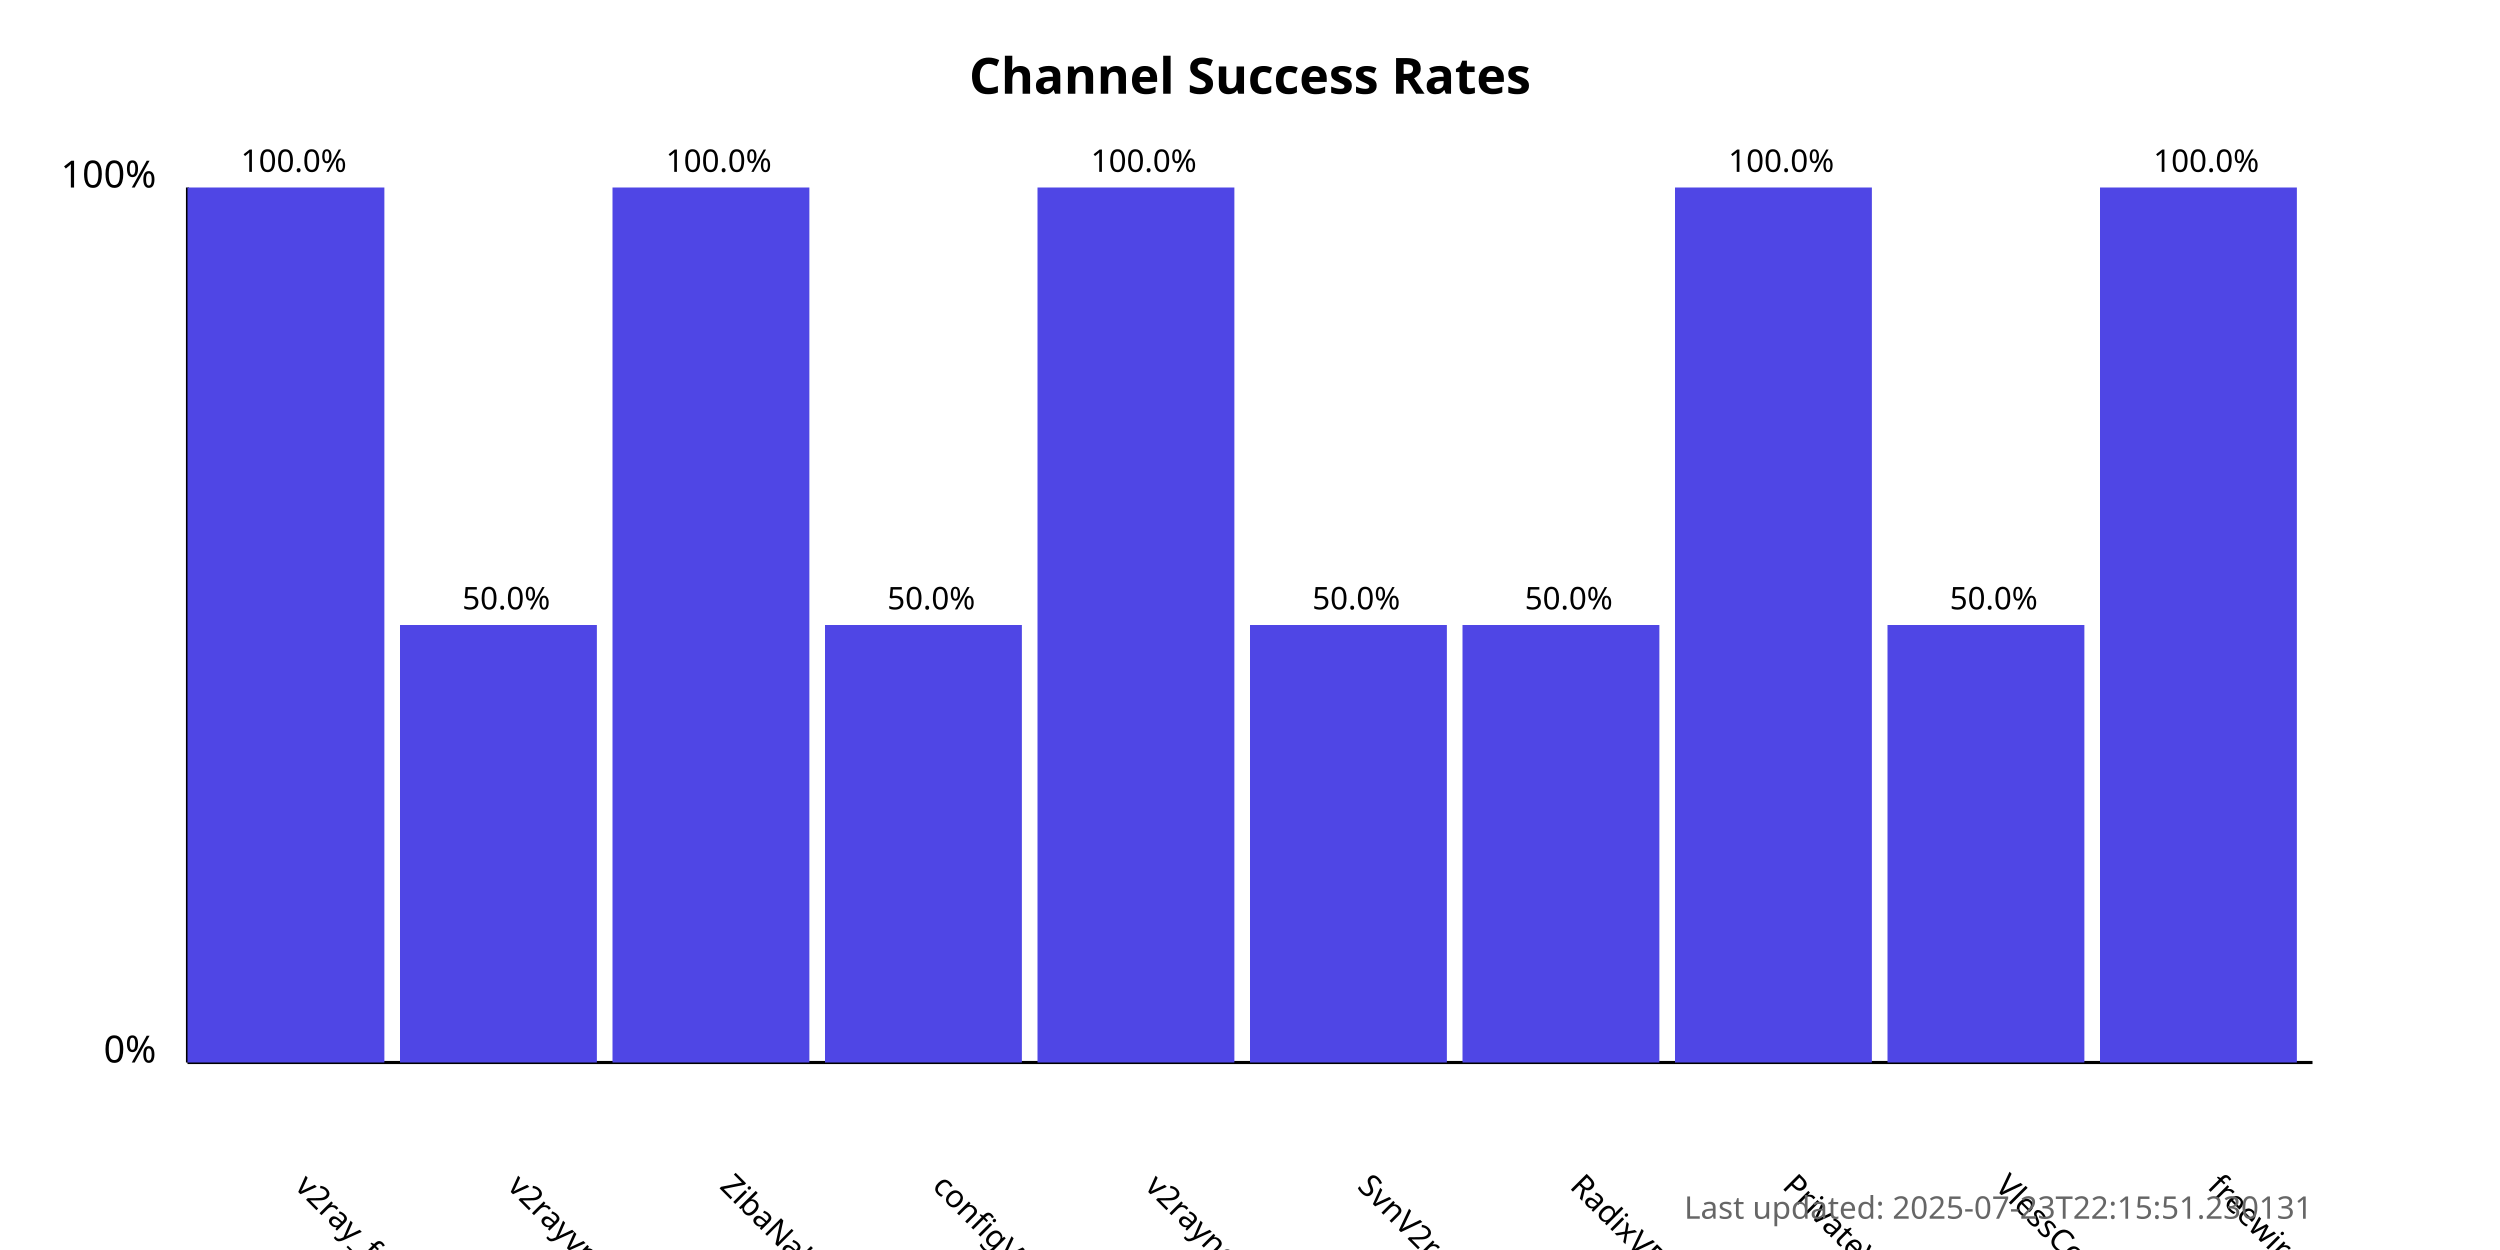
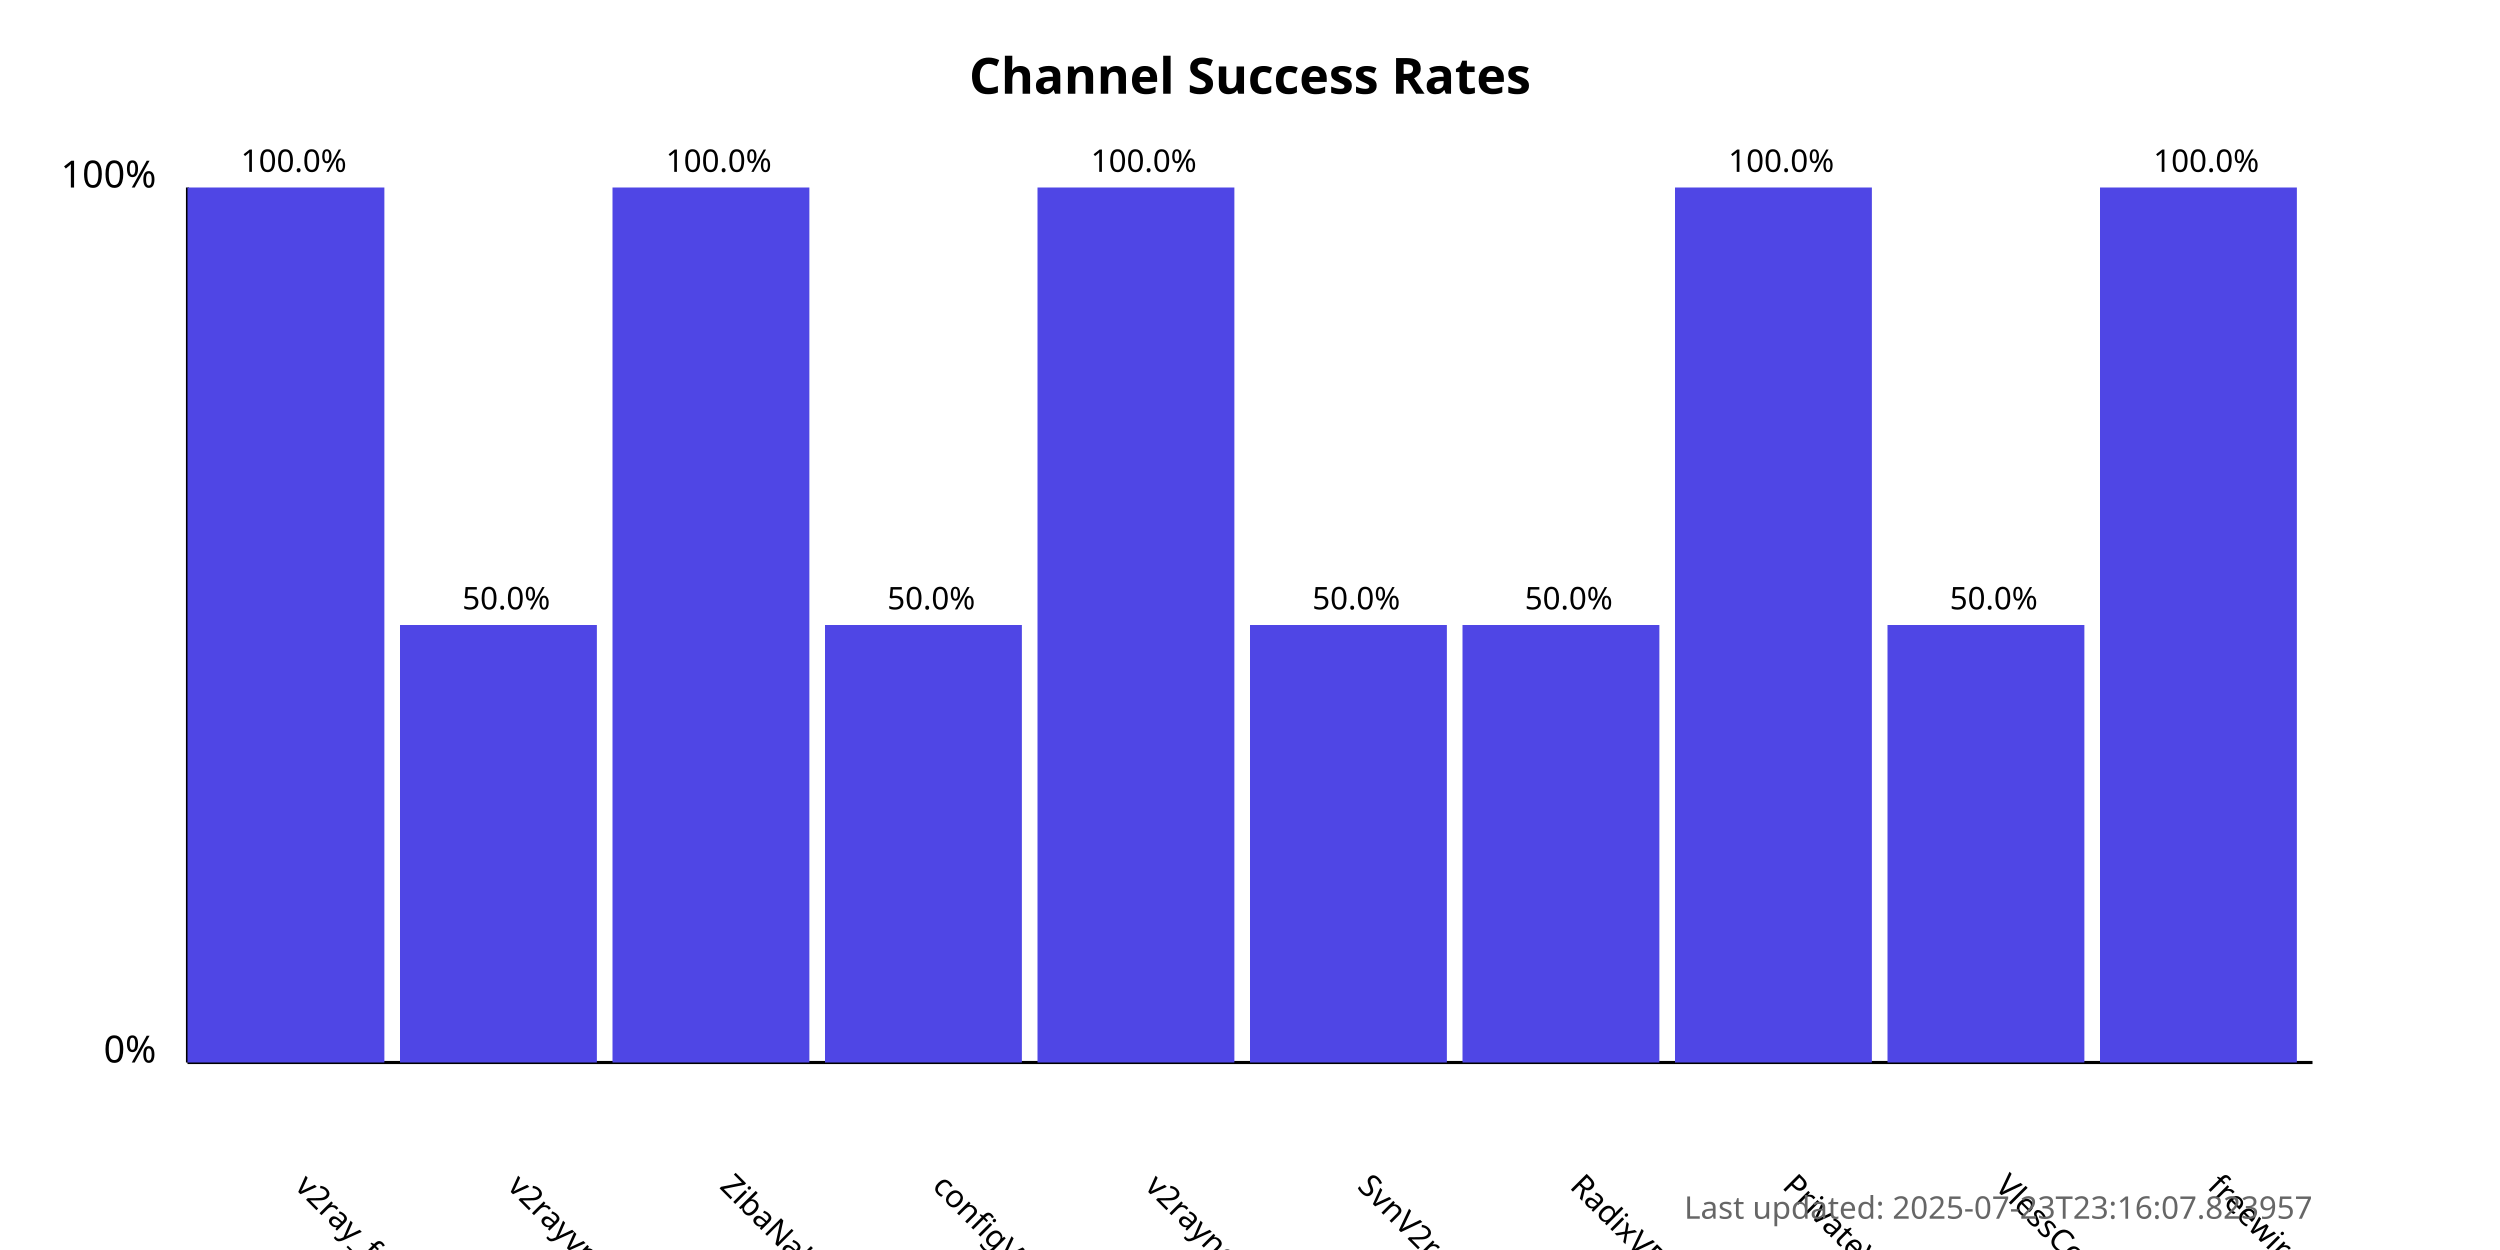
<svg xmlns="http://www.w3.org/2000/svg" width="800" height="400">
  <style>
            .chart-title { font: bold 16px sans-serif; }
            .axis-label { font: 12px sans-serif; }
            .tick-label { font: 10px sans-serif; }
            .bar { fill: #4f46e5; }
            .bar:hover { fill: #6366f1; }
            .timestamp { font: 10px sans-serif; fill: #666; }
        </style>
  <text x="400.0" y="30" text-anchor="middle" class="chart-title">
            Channel Success Rates
        </text>
  <line x1="60" y1="340" x2="60" y2="60" stroke="black" stroke-width="1" />
  <line x1="60" y1="340" x2="740" y2="340" stroke="black" stroke-width="1" />
  <text x="50" y="340" text-anchor="end" class="axis-label">0%</text>
  <text x="50" y="60" text-anchor="end" class="axis-label">100%</text>
  <g>
    <rect x="60" y="60.0" width="63.0" height="280.0" class="bar" />
    <text x="94.0" y="380" transform="rotate(45, 94.0, 380)" text-anchor="start" class="tick-label">
                v2ray_free_conf
            </text>
    <text x="94.0" y="55.0" text-anchor="middle" class="tick-label">
                100.0%
            </text>
  </g>
  <g>
    <rect x="128.0" y="200.0" width="63.0" height="140.0" class="bar" />
    <text x="162.0" y="380" transform="rotate(45, 162.0, 380)" text-anchor="start" class="tick-label">
                v2rayvpno
            </text>
    <text x="162.0" y="195.0" text-anchor="middle" class="tick-label">
                50.0%
            </text>
  </g>
  <g>
    <rect x="196.0" y="60.0" width="63.0" height="280.0" class="bar" />
    <text x="230.0" y="380" transform="rotate(45, 230.0, 380)" text-anchor="start" class="tick-label">
                ZibaNabz
            </text>
    <text x="230.0" y="55.0" text-anchor="middle" class="tick-label">
                100.0%
            </text>
  </g>
  <g>
    <rect x="264.0" y="200.0" width="63.0" height="140.0" class="bar" />
    <text x="298.0" y="380" transform="rotate(45, 298.0, 380)" text-anchor="start" class="tick-label">
                configV2rayForFree
            </text>
    <text x="298.0" y="195.0" text-anchor="middle" class="tick-label">
                50.0%
            </text>
  </g>
  <g>
    <rect x="332.0" y="60.0" width="63.0" height="280.0" class="bar" />
    <text x="366.0" y="380" transform="rotate(45, 366.0, 380)" text-anchor="start" class="tick-label">
                v2rayngvpn
            </text>
    <text x="366.0" y="55.0" text-anchor="middle" class="tick-label">
                100.0%
            </text>
  </g>
  <g>
    <rect x="400.0" y="200.0" width="63.0" height="140.0" class="bar" />
    <text x="434.0" y="380" transform="rotate(45, 434.0, 380)" text-anchor="start" class="tick-label">
                SvnV2ray
            </text>
    <text x="434.0" y="195.0" text-anchor="middle" class="tick-label">
                50.0%
            </text>
  </g>
  <g>
    <rect x="468.0" y="200.0" width="63.0" height="140.0" class="bar" />
    <text x="502.0" y="380" transform="rotate(45, 502.0, 380)" text-anchor="start" class="tick-label">
                RadixVPN
            </text>
    <text x="502.0" y="195.0" text-anchor="middle" class="tick-label">
                50.0%
            </text>
  </g>
  <g>
    <rect x="536.0" y="60.0" width="63.0" height="280.0" class="bar" />
    <text x="570.0" y="380" transform="rotate(45, 570.0, 380)" text-anchor="start" class="tick-label">
                PrivateVPNs
            </text>
    <text x="570.0" y="55.0" text-anchor="middle" class="tick-label">
                100.0%
            </text>
  </g>
  <g>
    <rect x="604.0" y="200.0" width="63.0" height="140.0" class="bar" />
    <text x="638.0" y="380" transform="rotate(45, 638.0, 380)" text-anchor="start" class="tick-label">
                VlessConfig
            </text>
    <text x="638.0" y="195.0" text-anchor="middle" class="tick-label">
                50.0%
            </text>
  </g>
  <g>
    <rect x="672.0" y="60.0" width="63.0" height="280.0" class="bar" />
    <text x="706.0" y="380" transform="rotate(45, 706.0, 380)" text-anchor="start" class="tick-label">
                freewireguard
            </text>
    <text x="706.0" y="55.0" text-anchor="middle" class="tick-label">
                100.0%
            </text>
  </g>
  <text x="740" y="390" text-anchor="end" class="timestamp">
-             Last updated: 2025-07-23T22:15:51.230131
+             Last updated: 2025-07-23T23:16:07.823957
        </text>
</svg>
